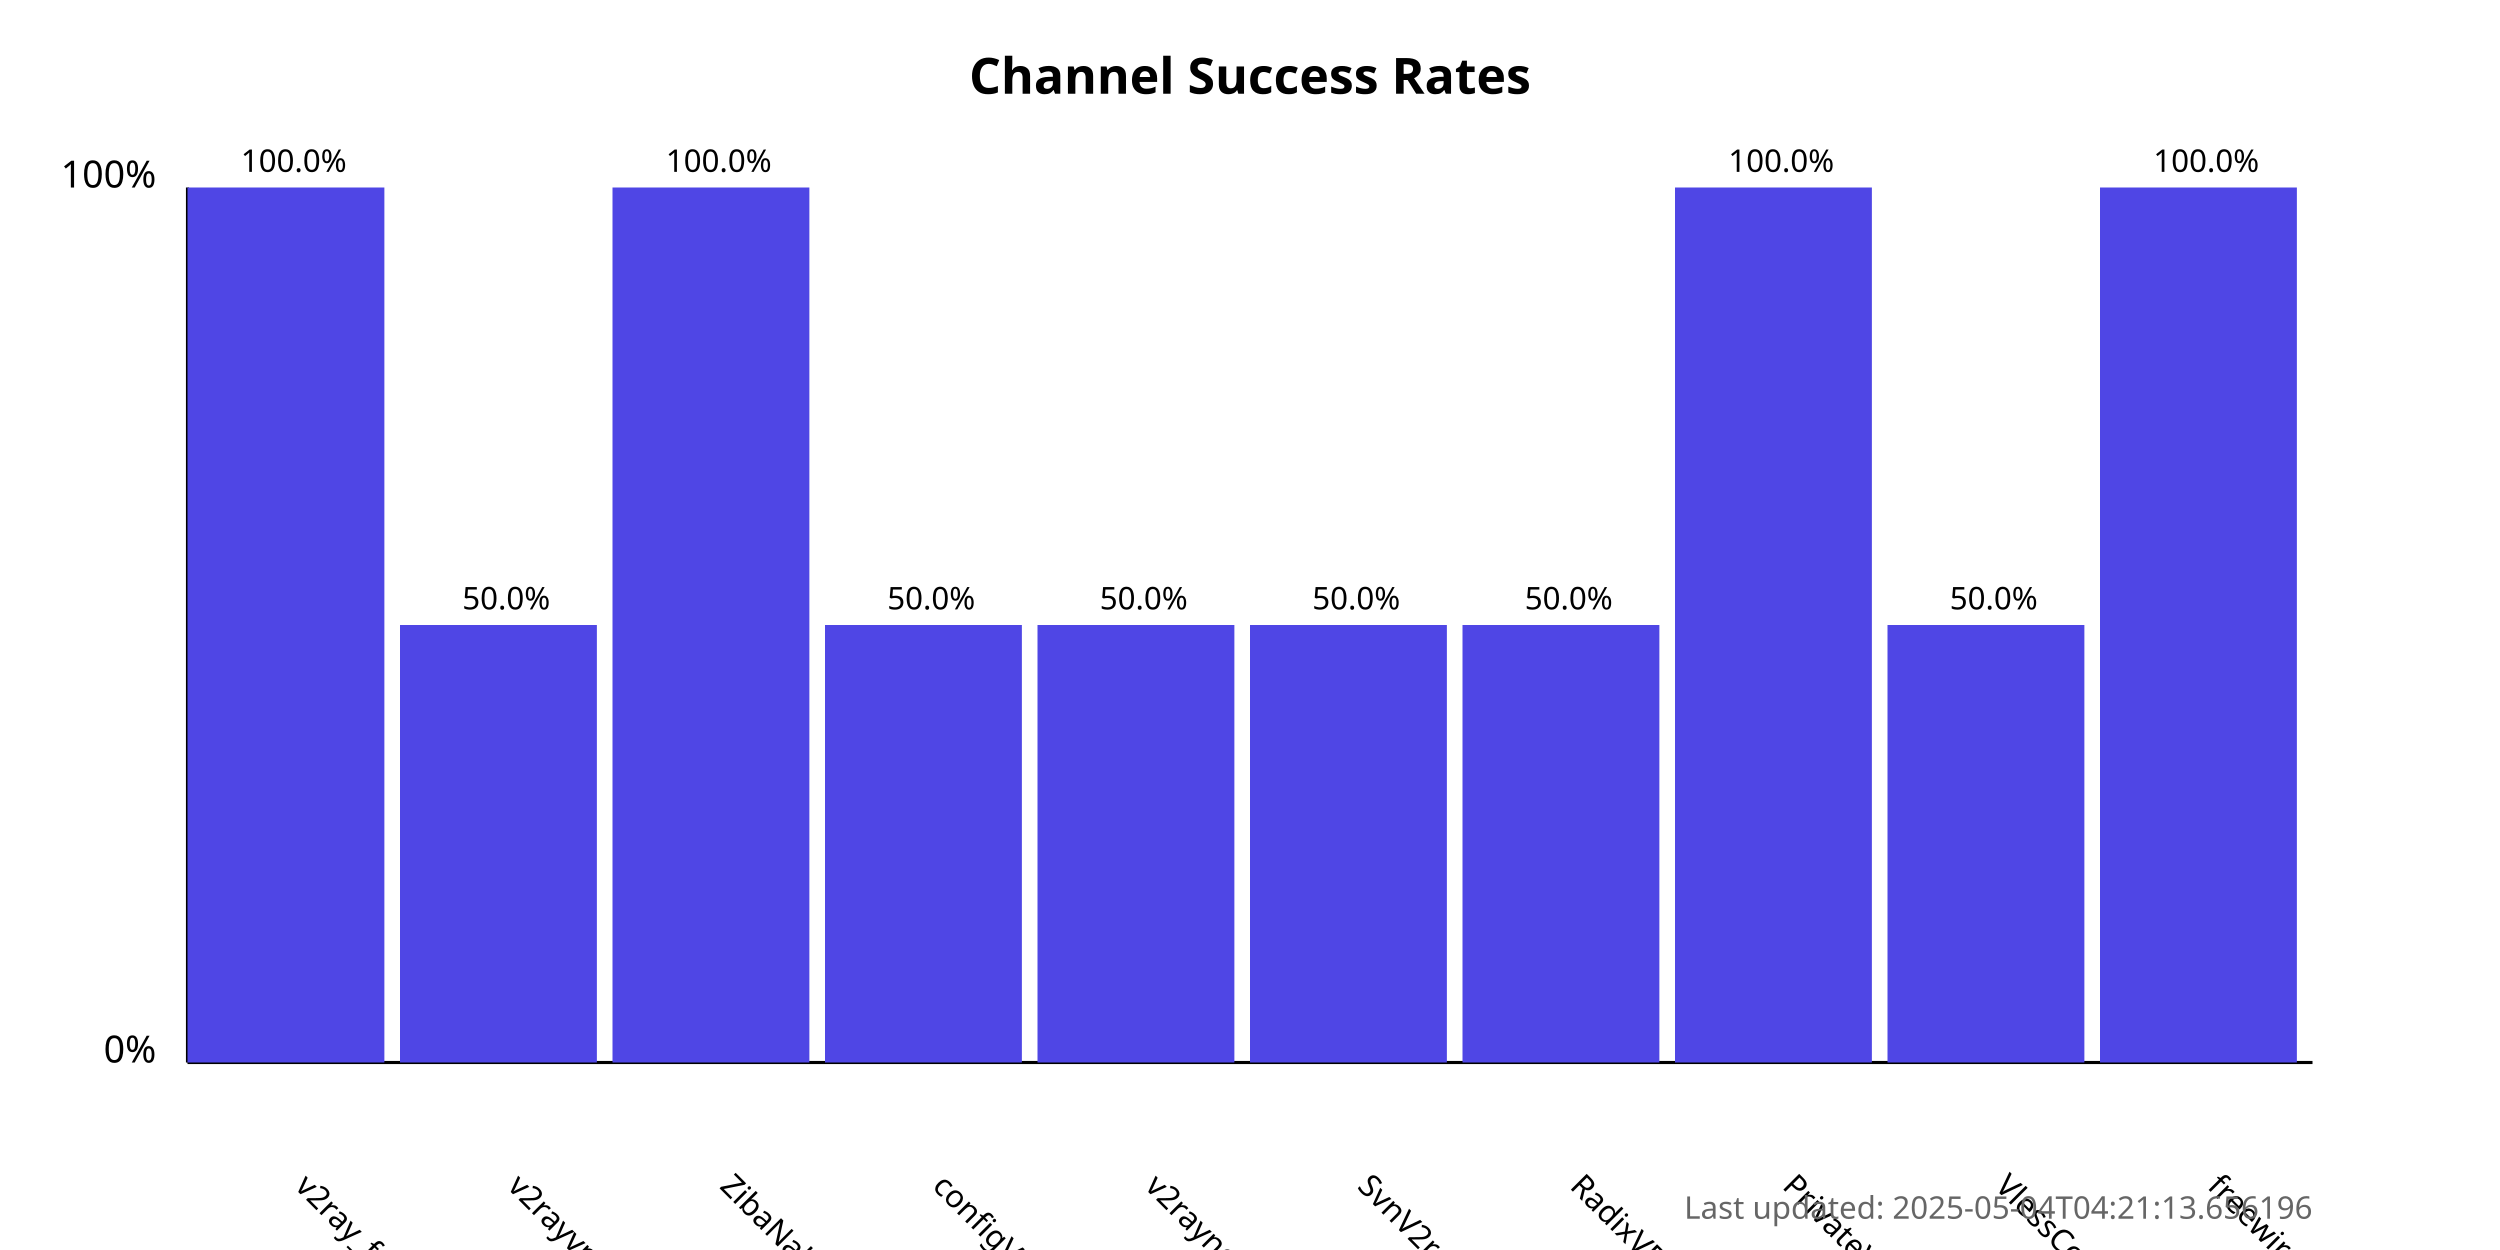
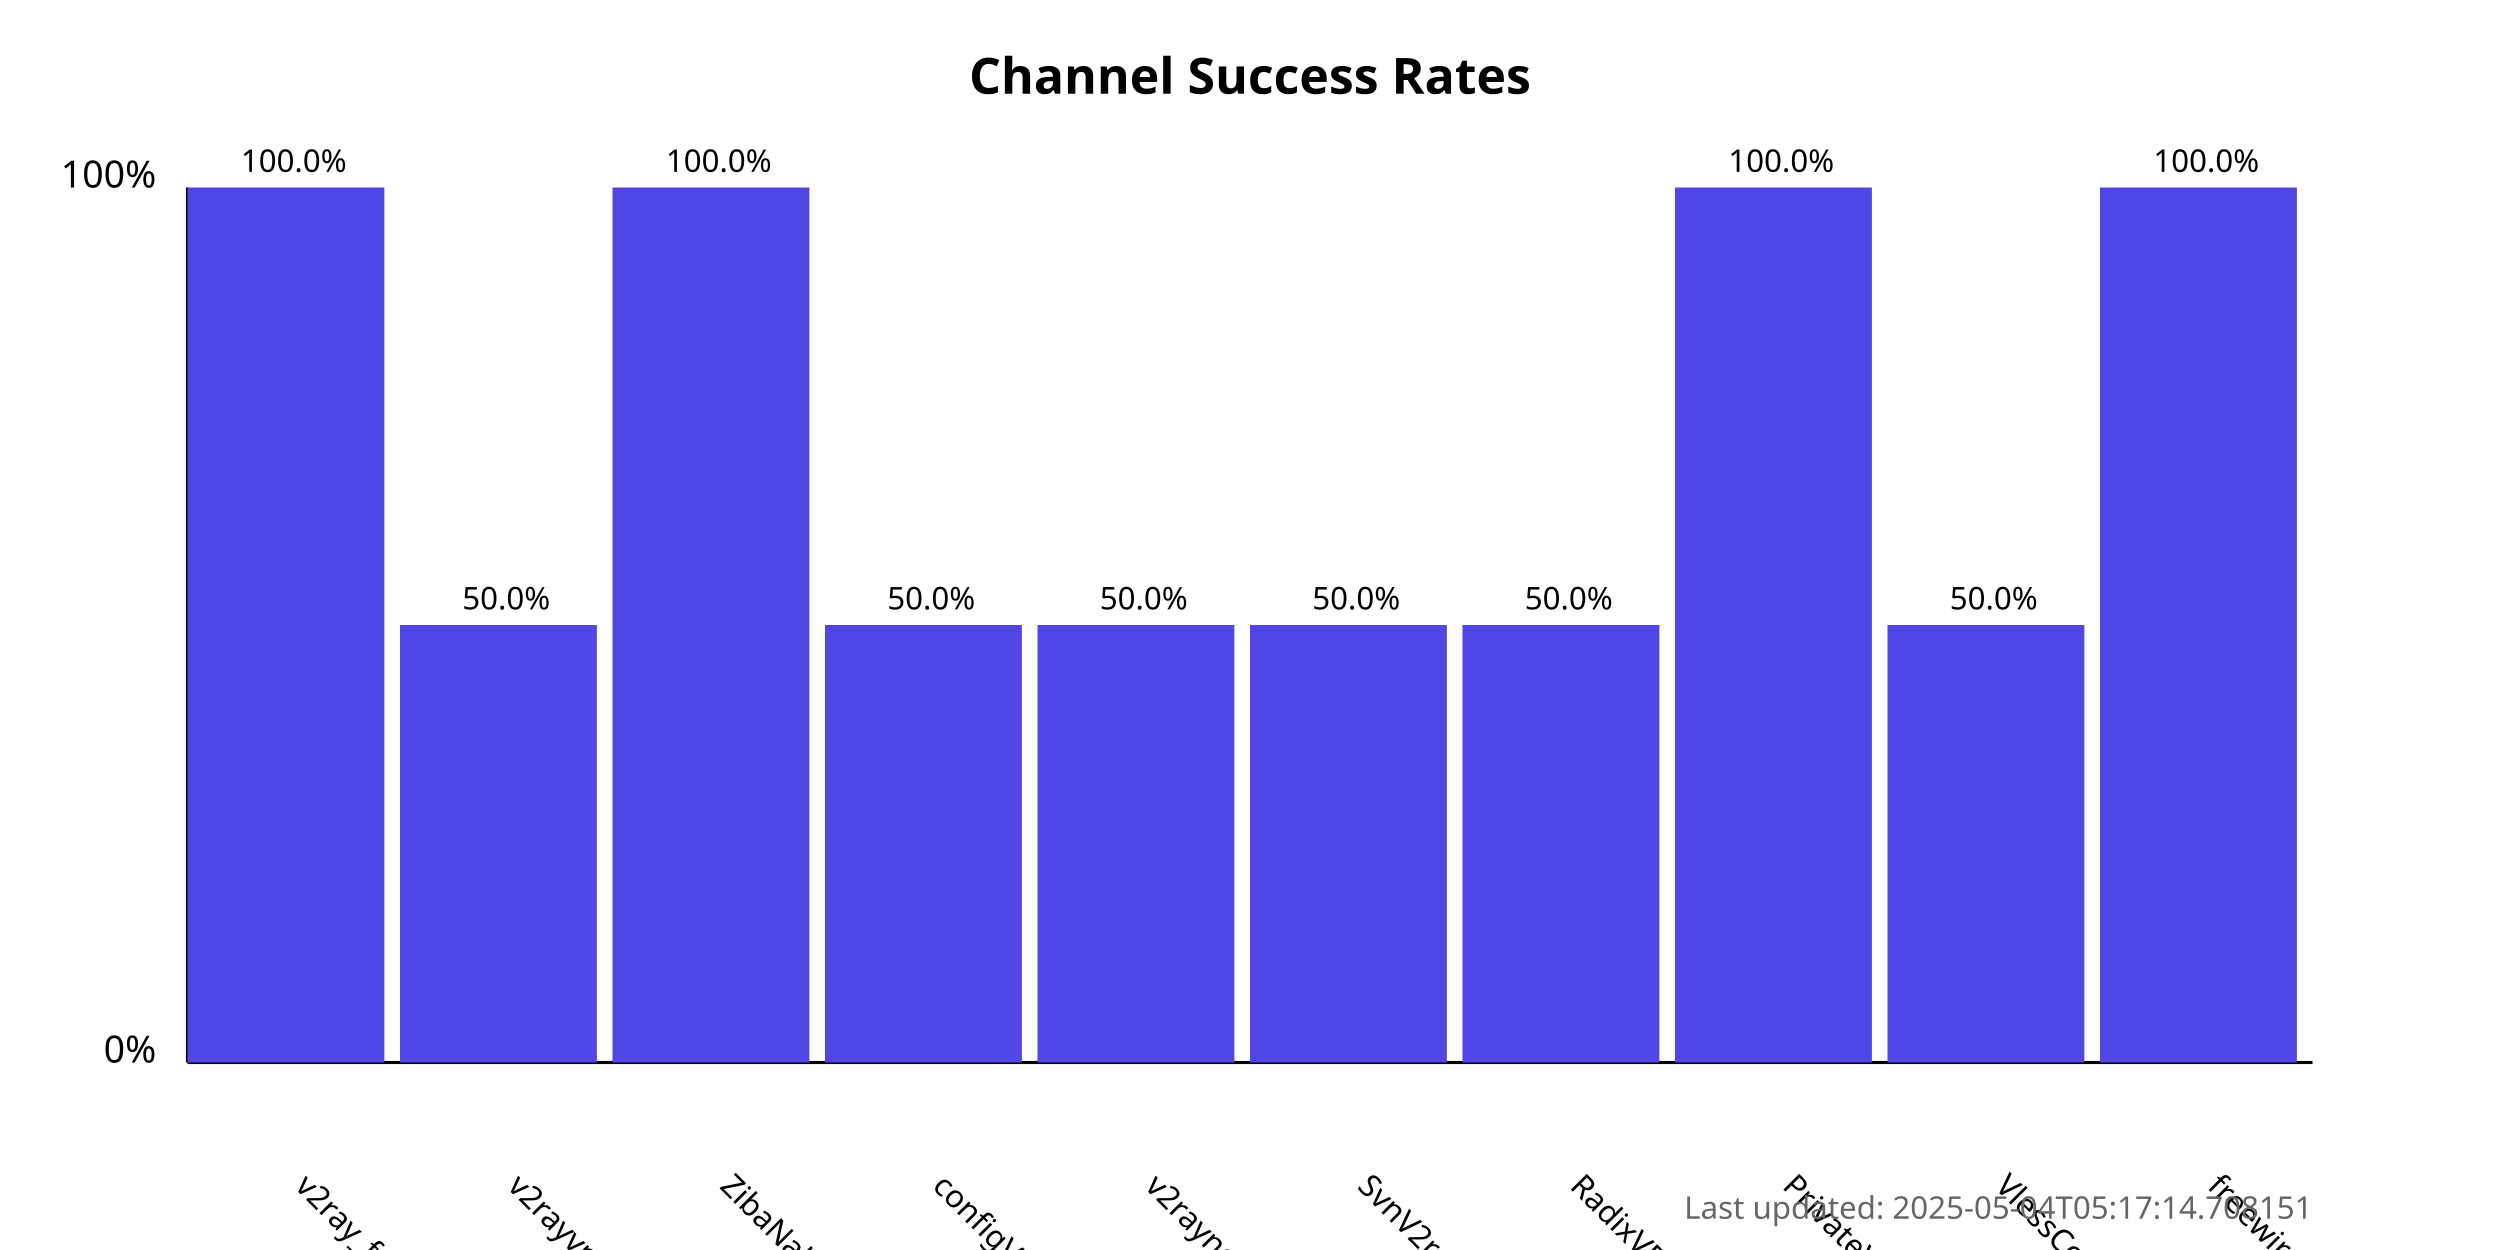
<svg xmlns="http://www.w3.org/2000/svg" width="800" height="400">
  <style>
            .chart-title { font: bold 16px sans-serif; }
            .axis-label { font: 12px sans-serif; }
            .tick-label { font: 10px sans-serif; }
            .bar { fill: #4f46e5; }
            .bar:hover { fill: #6366f1; }
            .timestamp { font: 10px sans-serif; fill: #666; }
        </style>
  <text x="400.0" y="30" text-anchor="middle" class="chart-title">
            Channel Success Rates
        </text>
  <line x1="60" y1="340" x2="60" y2="60" stroke="black" stroke-width="1" />
  <line x1="60" y1="340" x2="740" y2="340" stroke="black" stroke-width="1" />
  <text x="50" y="340" text-anchor="end" class="axis-label">0%</text>
  <text x="50" y="60" text-anchor="end" class="axis-label">100%</text>
  <g>
    <rect x="60" y="60.0" width="63.0" height="280.0" class="bar" />
    <text x="94.0" y="380" transform="rotate(45, 94.0, 380)" text-anchor="start" class="tick-label">
                v2ray_free_conf
            </text>
    <text x="94.0" y="55.0" text-anchor="middle" class="tick-label">
                100.0%
            </text>
  </g>
  <g>
    <rect x="128.0" y="200.0" width="63.0" height="140.0" class="bar" />
    <text x="162.0" y="380" transform="rotate(45, 162.0, 380)" text-anchor="start" class="tick-label">
                v2rayvpno
            </text>
    <text x="162.0" y="195.0" text-anchor="middle" class="tick-label">
                50.0%
            </text>
  </g>
  <g>
    <rect x="196.0" y="60.0" width="63.0" height="280.0" class="bar" />
    <text x="230.0" y="380" transform="rotate(45, 230.0, 380)" text-anchor="start" class="tick-label">
                ZibaNabz
            </text>
    <text x="230.0" y="55.0" text-anchor="middle" class="tick-label">
                100.0%
            </text>
  </g>
  <g>
    <rect x="264.0" y="200.0" width="63.0" height="140.0" class="bar" />
    <text x="298.0" y="380" transform="rotate(45, 298.0, 380)" text-anchor="start" class="tick-label">
                configV2rayForFree
            </text>
    <text x="298.0" y="195.0" text-anchor="middle" class="tick-label">
                50.0%
            </text>
  </g>
  <g>
    <rect x="332.0" y="200.0" width="63.0" height="140.0" class="bar" />
    <text x="366.0" y="380" transform="rotate(45, 366.0, 380)" text-anchor="start" class="tick-label">
                v2rayngvpn
            </text>
    <text x="366.0" y="195.0" text-anchor="middle" class="tick-label">
                50.0%
            </text>
  </g>
  <g>
    <rect x="400.0" y="200.0" width="63.0" height="140.0" class="bar" />
    <text x="434.0" y="380" transform="rotate(45, 434.0, 380)" text-anchor="start" class="tick-label">
                SvnV2ray
            </text>
    <text x="434.0" y="195.0" text-anchor="middle" class="tick-label">
                50.0%
            </text>
  </g>
  <g>
    <rect x="468.0" y="200.0" width="63.0" height="140.0" class="bar" />
    <text x="502.0" y="380" transform="rotate(45, 502.0, 380)" text-anchor="start" class="tick-label">
                RadixVPN
            </text>
    <text x="502.0" y="195.0" text-anchor="middle" class="tick-label">
                50.0%
            </text>
  </g>
  <g>
    <rect x="536.0" y="60.0" width="63.0" height="280.0" class="bar" />
    <text x="570.0" y="380" transform="rotate(45, 570.0, 380)" text-anchor="start" class="tick-label">
                PrivateVPNs
            </text>
    <text x="570.0" y="55.0" text-anchor="middle" class="tick-label">
                100.0%
            </text>
  </g>
  <g>
    <rect x="604.0" y="200.0" width="63.0" height="140.0" class="bar" />
    <text x="638.0" y="380" transform="rotate(45, 638.0, 380)" text-anchor="start" class="tick-label">
                VlessConfig
            </text>
    <text x="638.0" y="195.0" text-anchor="middle" class="tick-label">
                50.0%
            </text>
  </g>
  <g>
    <rect x="672.0" y="60.0" width="63.0" height="280.0" class="bar" />
    <text x="706.0" y="380" transform="rotate(45, 706.0, 380)" text-anchor="start" class="tick-label">
                freewireguard
            </text>
    <text x="706.0" y="55.0" text-anchor="middle" class="tick-label">
                100.0%
            </text>
  </g>
  <text x="740" y="390" text-anchor="end" class="timestamp">
-             Last updated: 2025-05-04T04:21:13.656196
+             Last updated: 2025-05-04T05:17:14.708151
        </text>
</svg>
